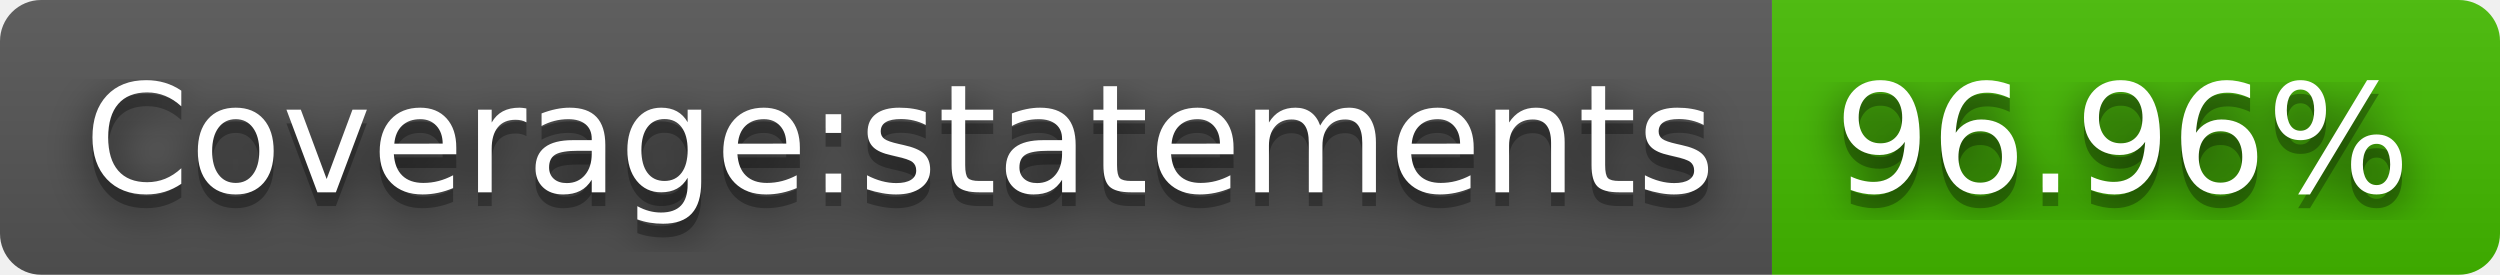
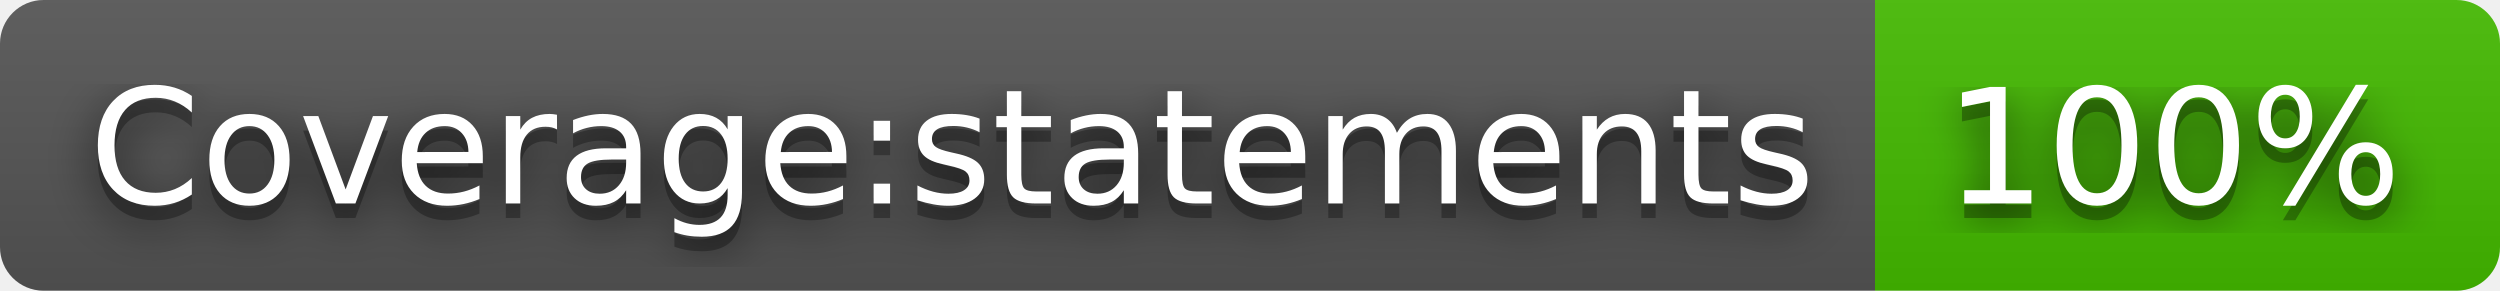
- <svg xmlns="http://www.w3.org/2000/svg" width="182" height="20" role="img" aria-label="Coverage:statements: 96.96%">
+ <svg xmlns="http://www.w3.org/2000/svg" width="172" height="20" role="img" aria-label="Coverage:statements: 100%">
  <filter id="blur">
-     <feGaussianBlur stdDeviation="16" />
+     <feGaussianBlur in="SourceGraphic" stdDeviation="16" />
  </filter>
  <linearGradient id="s" x2="0" y2="100%">
    <stop offset="0" stop-color="#bbb" stop-opacity=".1" />
    <stop offset="1" stop-opacity=".1" />
  </linearGradient>
  <clipPath id="r">
-     <rect width="182" height="20" rx="3" />
+     <rect width="172" height="20" rx="3" fill="#fff" />
  </clipPath>
  <g clip-path="url(#r)">
    <rect width="129" height="20" fill="#555" />
-     <rect x="129" width="53" height="20" fill="#4b0" />
-     <rect width="182" height="20" fill="url(#s)" />
+     <rect x="129" width="43" height="20" fill="#4b0" />
+     <rect width="172" height="20" fill="url(#s)" />
  </g>
  <g fill="#fff" text-anchor="middle" font-family="Verdana,Geneva,DejaVu Sans,sans-serif" text-rendering="geometricPrecision" font-size="110">
-     <g transform="scale(.1)">
-       <g aria-hidden="true" fill="#010101">
-         <text x="655" y="150" fill-opacity=".8" filter="url(#blur)" textLength="1190">Coverage:statements</text>
-         <text x="655" y="150" fill-opacity=".3" textLength="1190">Coverage:statements</text>
-       </g>
-       <text x="655" y="140" textLength="1190">Coverage:statements</text>
-     </g>
-     <g transform="scale(.1)">
-       <g aria-hidden="true" fill="#010101">
-         <text x="1545" y="150" fill-opacity=".8" filter="url(#blur)" textLength="430">96.96%</text>
-         <text x="1545" y="150" fill-opacity=".3" textLength="430">96.96%</text>
-       </g>
-       <text x="1545" y="140" textLength="430">96.96%</text>
-     </g>
+     <text aria-hidden="true" x="655" y="150" fill="#010101" fill-opacity=".80" filter="url(#blur)" transform="scale(.1)" textLength="1190">Coverage:statements</text>
+     <text aria-hidden="true" x="655" y="150" fill="#010101" fill-opacity=".3" transform="scale(.1)" textLength="1190">Coverage:statements</text>
+     <text x="655" y="140" transform="scale(.1)" fill="#fff" textLength="1190">Coverage:statements</text>
+     <text aria-hidden="true" x="1495" y="150" fill="#010101" fill-opacity=".80" filter="url(#blur)" transform="scale(.1)" textLength="330">100%</text>
+     <text aria-hidden="true" x="1495" y="150" fill="#010101" fill-opacity=".3" transform="scale(.1)" textLength="330">100%</text>
+     <text x="1495" y="140" transform="scale(.1)" fill="#fff" textLength="330">100%</text>
  </g>
</svg>
